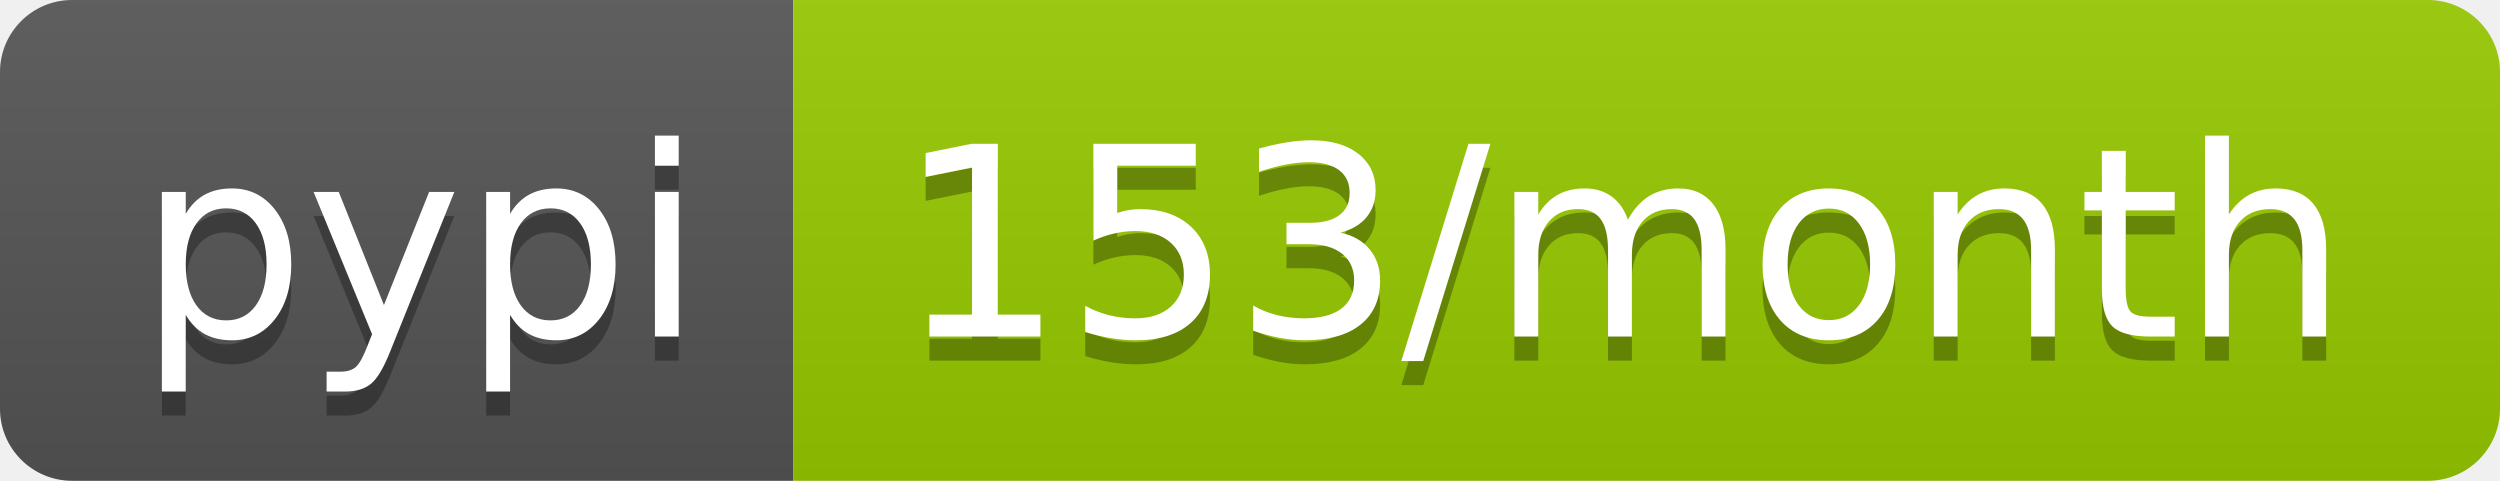
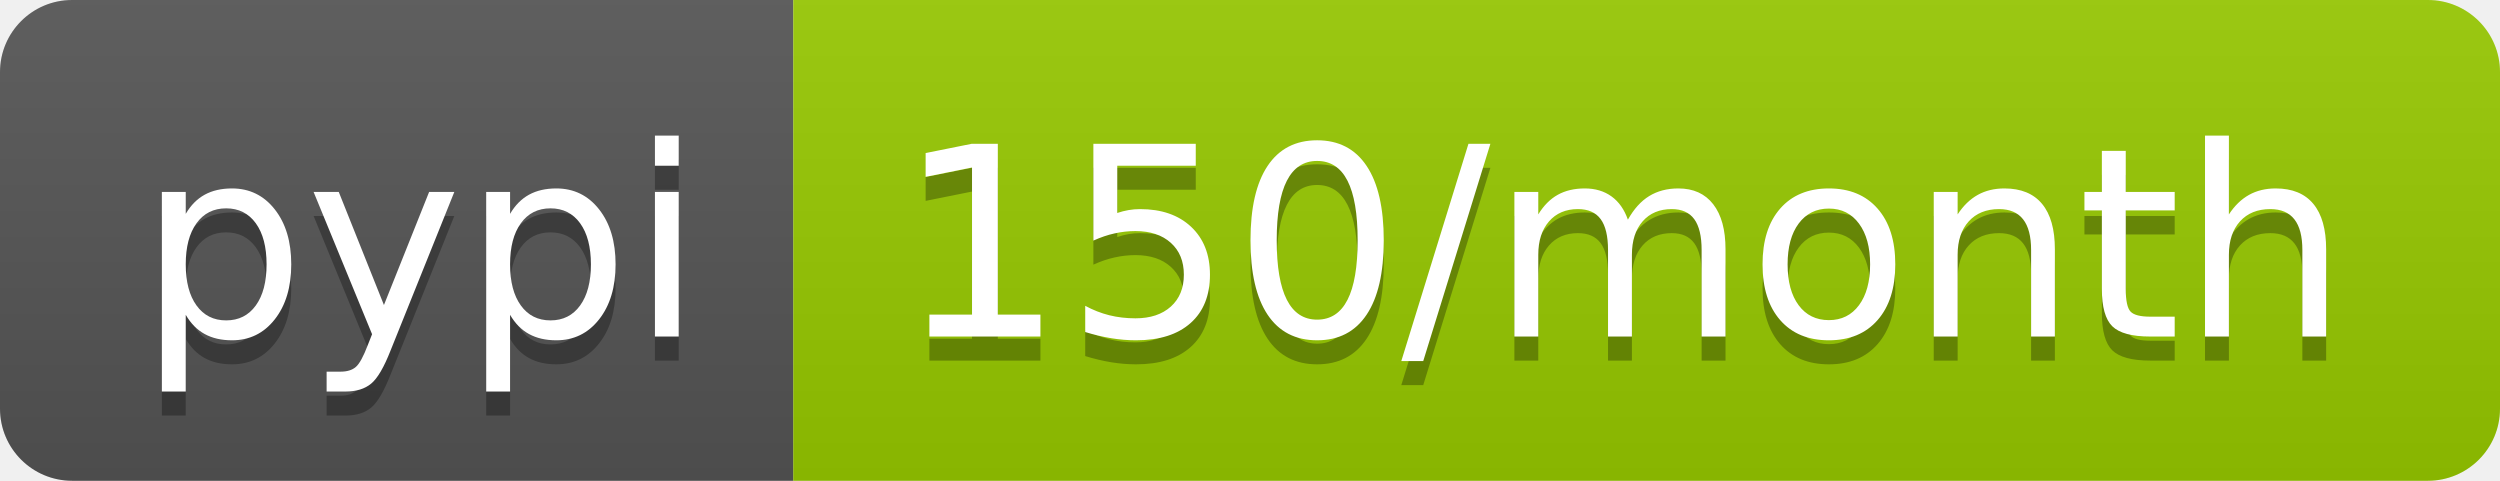
<svg xmlns="http://www.w3.org/2000/svg" width="104" height="20">
  <linearGradient id="b" x2="0" y2="100%">
    <stop offset="0" stop-color="#bbb" stop-opacity=".1" />
    <stop offset="1" stop-opacity=".1" />
  </linearGradient>
  <clipPath id="a">
    <rect width="104" height="20" rx="3" fill="#fff" />
  </clipPath>
  <g clip-path="url(#a)">
    <path fill="#555" d="M0 0h33v20H0z" />
    <path fill="#97ca00" d="M33 0h71v20H33z" />
    <path fill="url(#b)" d="M0 0h104v20H0z" />
  </g>
  <g fill="#fff" text-anchor="middle" font-family="DejaVu Sans,Verdana,Geneva,sans-serif" font-size="110">
    <text x="175" y="150" fill="#010101" fill-opacity=".3" transform="scale(.1)" textLength="230">pypi</text>
    <text x="175" y="140" transform="scale(.1)" textLength="230">pypi</text>
-     <text x="675" y="150" fill="#010101" fill-opacity=".3" transform="scale(.1)" textLength="610">153/month</text>
-     <text x="675" y="140" transform="scale(.1)" textLength="610">153/month</text>
+     <text x="675" y="150" fill="#010101" fill-opacity=".3" transform="scale(.1)" textLength="610">150/month</text>
+     <text x="675" y="140" transform="scale(.1)" textLength="610">150/month</text>
  </g>
</svg>
